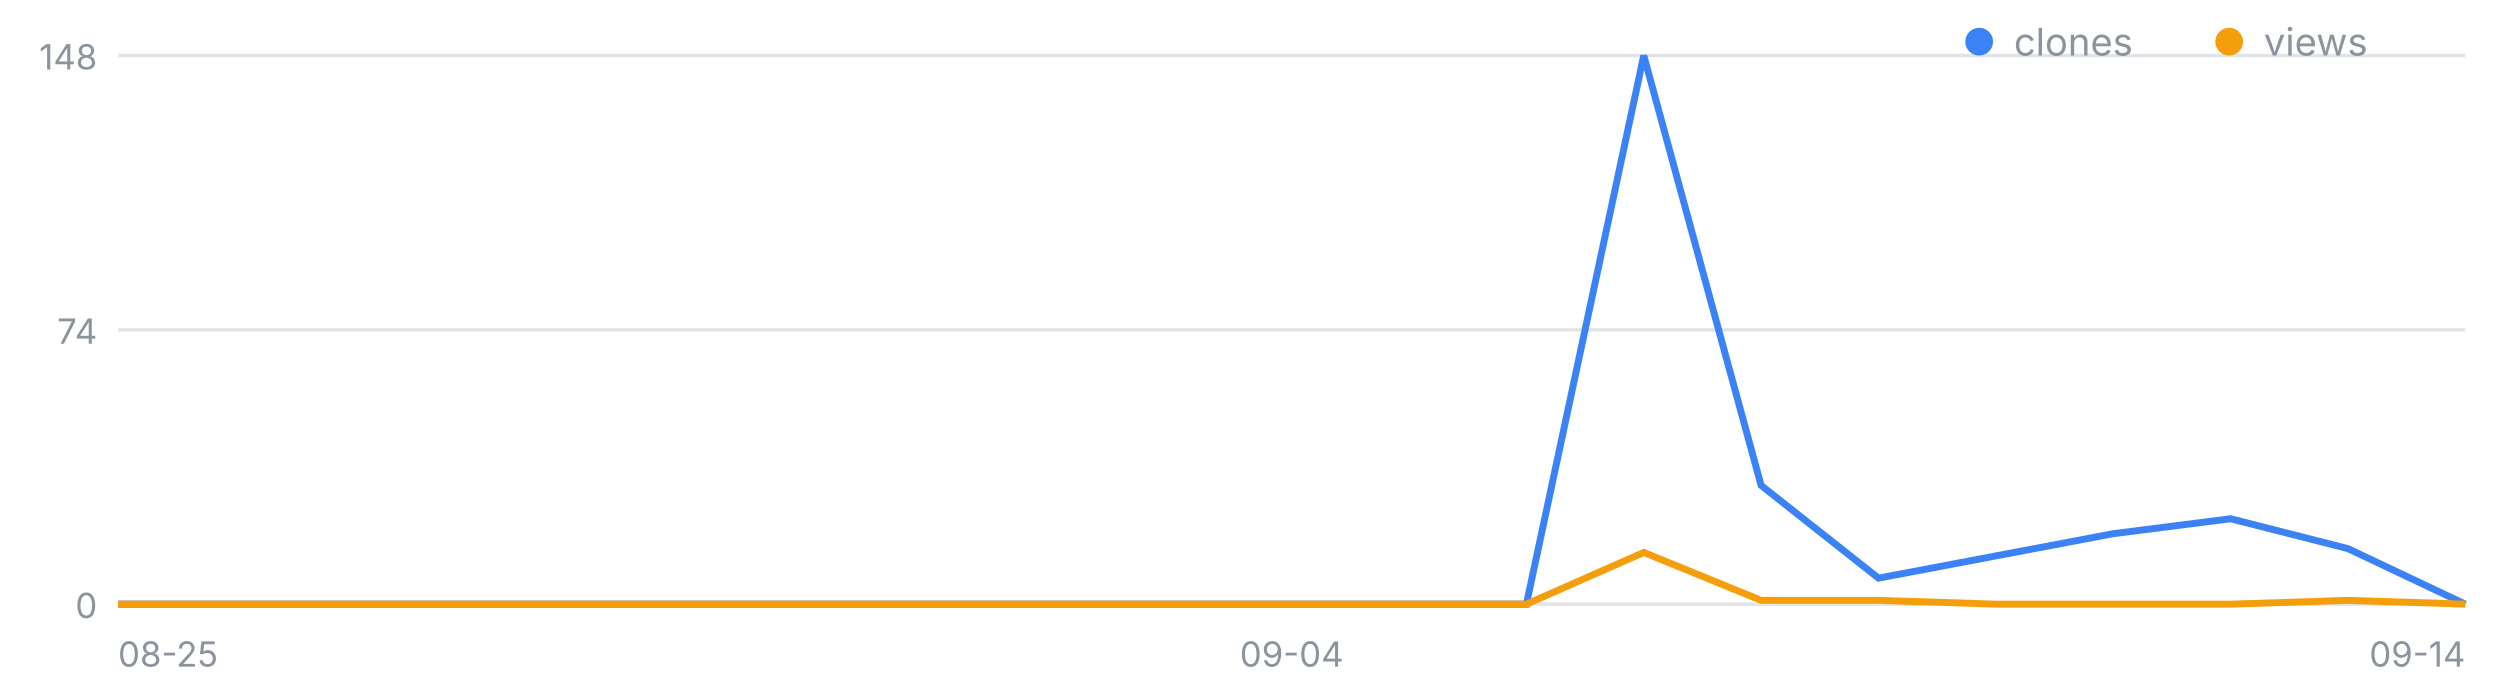
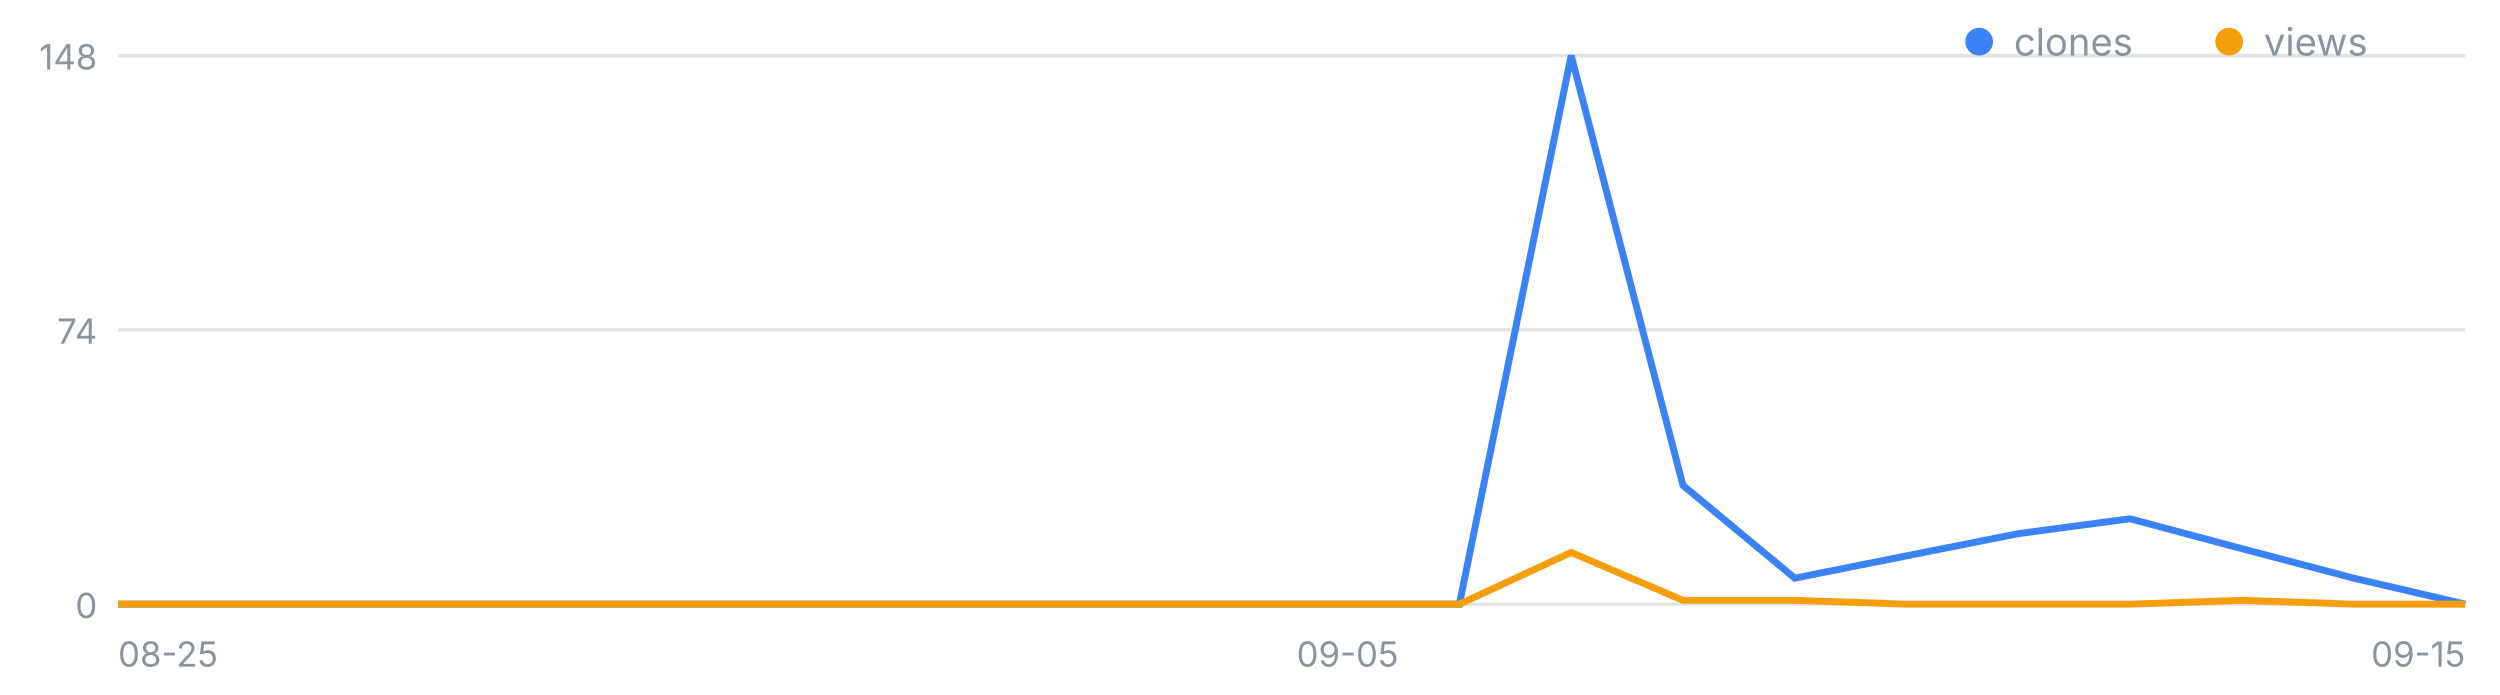
<svg xmlns="http://www.w3.org/2000/svg" width="720" height="200" viewBox="0 0 720 200" font-family="-apple-system,Segoe UI,sans-serif" role="img" aria-label="일별 클론·조회 추이">
  <line x1="34" y1="174.0" x2="710" y2="174.0" stroke="#8b949e" stroke-opacity=".25" />
  <text x="28" y="178.0" font-size="10" fill="#8b949e" text-anchor="end">0</text>
  <line x1="34" y1="95.0" x2="710" y2="95.0" stroke="#8b949e" stroke-opacity=".25" />
  <text x="28" y="99.0" font-size="10" fill="#8b949e" text-anchor="end">74</text>
  <line x1="34" y1="16.0" x2="710" y2="16.0" stroke="#8b949e" stroke-opacity=".25" />
  <text x="28" y="20.0" font-size="10" fill="#8b949e" text-anchor="end">148</text>
  <text x="34.0" y="192" font-size="10" fill="#8b949e" text-anchor="start">08-25</text>
-   <text x="372.0" y="192" font-size="10" fill="#8b949e" text-anchor="middle">09-04</text>
-   <text x="710.0" y="192" font-size="10" fill="#8b949e" text-anchor="end">09-14</text>
-   <polyline fill="none" stroke="#3b82f6" stroke-width="2" points="34.0,174.0 67.8,174.0 101.6,174.0 135.4,174.0 169.2,174.0 203.0,174.0 236.8,174.0 270.6,174.0 304.4,174.0 338.2,174.0 372.0,174.0 405.8,174.0 439.6,174.0 473.4,16.0 507.2,139.8 541.0,166.5 574.8,160.1 608.6,153.7 642.4,149.4 676.2,158.0 710.0,174.0" />
-   <polyline fill="none" stroke="#f59e0b" stroke-width="2" points="34.0,174.0 67.8,174.0 101.6,174.0 135.4,174.0 169.2,174.0 203.0,174.0 236.8,174.0 270.6,174.0 304.4,174.0 338.2,174.0 372.0,174.0 405.8,174.0 439.6,174.0 473.4,159.1 507.2,172.9 541.0,172.9 574.8,174.0 608.6,174.0 642.4,174.0 676.2,172.9 710.0,174.0" />
+   <text x="388.1" y="192" font-size="10" fill="#8b949e" text-anchor="middle">09-05</text>
+   <text x="710.0" y="192" font-size="10" fill="#8b949e" text-anchor="end">09-15</text>
+   <polyline fill="none" stroke="#3b82f6" stroke-width="2" points="34.0,174.0 66.2,174.0 98.4,174.0 130.6,174.0 162.8,174.0 195.0,174.0 227.1,174.0 259.3,174.0 291.5,174.0 323.7,174.0 355.9,174.0 388.1,174.0 420.3,174.0 452.5,16.0 484.7,139.8 516.9,166.5 549.0,160.1 581.2,153.7 613.4,149.4 645.6,158.0 677.8,166.5 710.0,174.0" />
+   <polyline fill="none" stroke="#f59e0b" stroke-width="2" points="34.0,174.0 66.2,174.0 98.4,174.0 130.6,174.0 162.8,174.0 195.0,174.0 227.1,174.0 259.3,174.0 291.5,174.0 323.7,174.0 355.9,174.0 388.1,174.0 420.3,174.0 452.5,159.1 484.7,172.9 516.9,172.9 549.0,174.0 581.2,174.0 613.4,174.0 645.6,172.9 677.8,174.0 710.0,174.0" />
  <circle cx="570" cy="12" r="4" fill="#3b82f6" />
  <text x="580" y="16" font-size="11" fill="#8b949e">clones</text>
  <circle cx="642" cy="12" r="4" fill="#f59e0b" />
  <text x="652" y="16" font-size="11" fill="#8b949e">views</text>
</svg>
